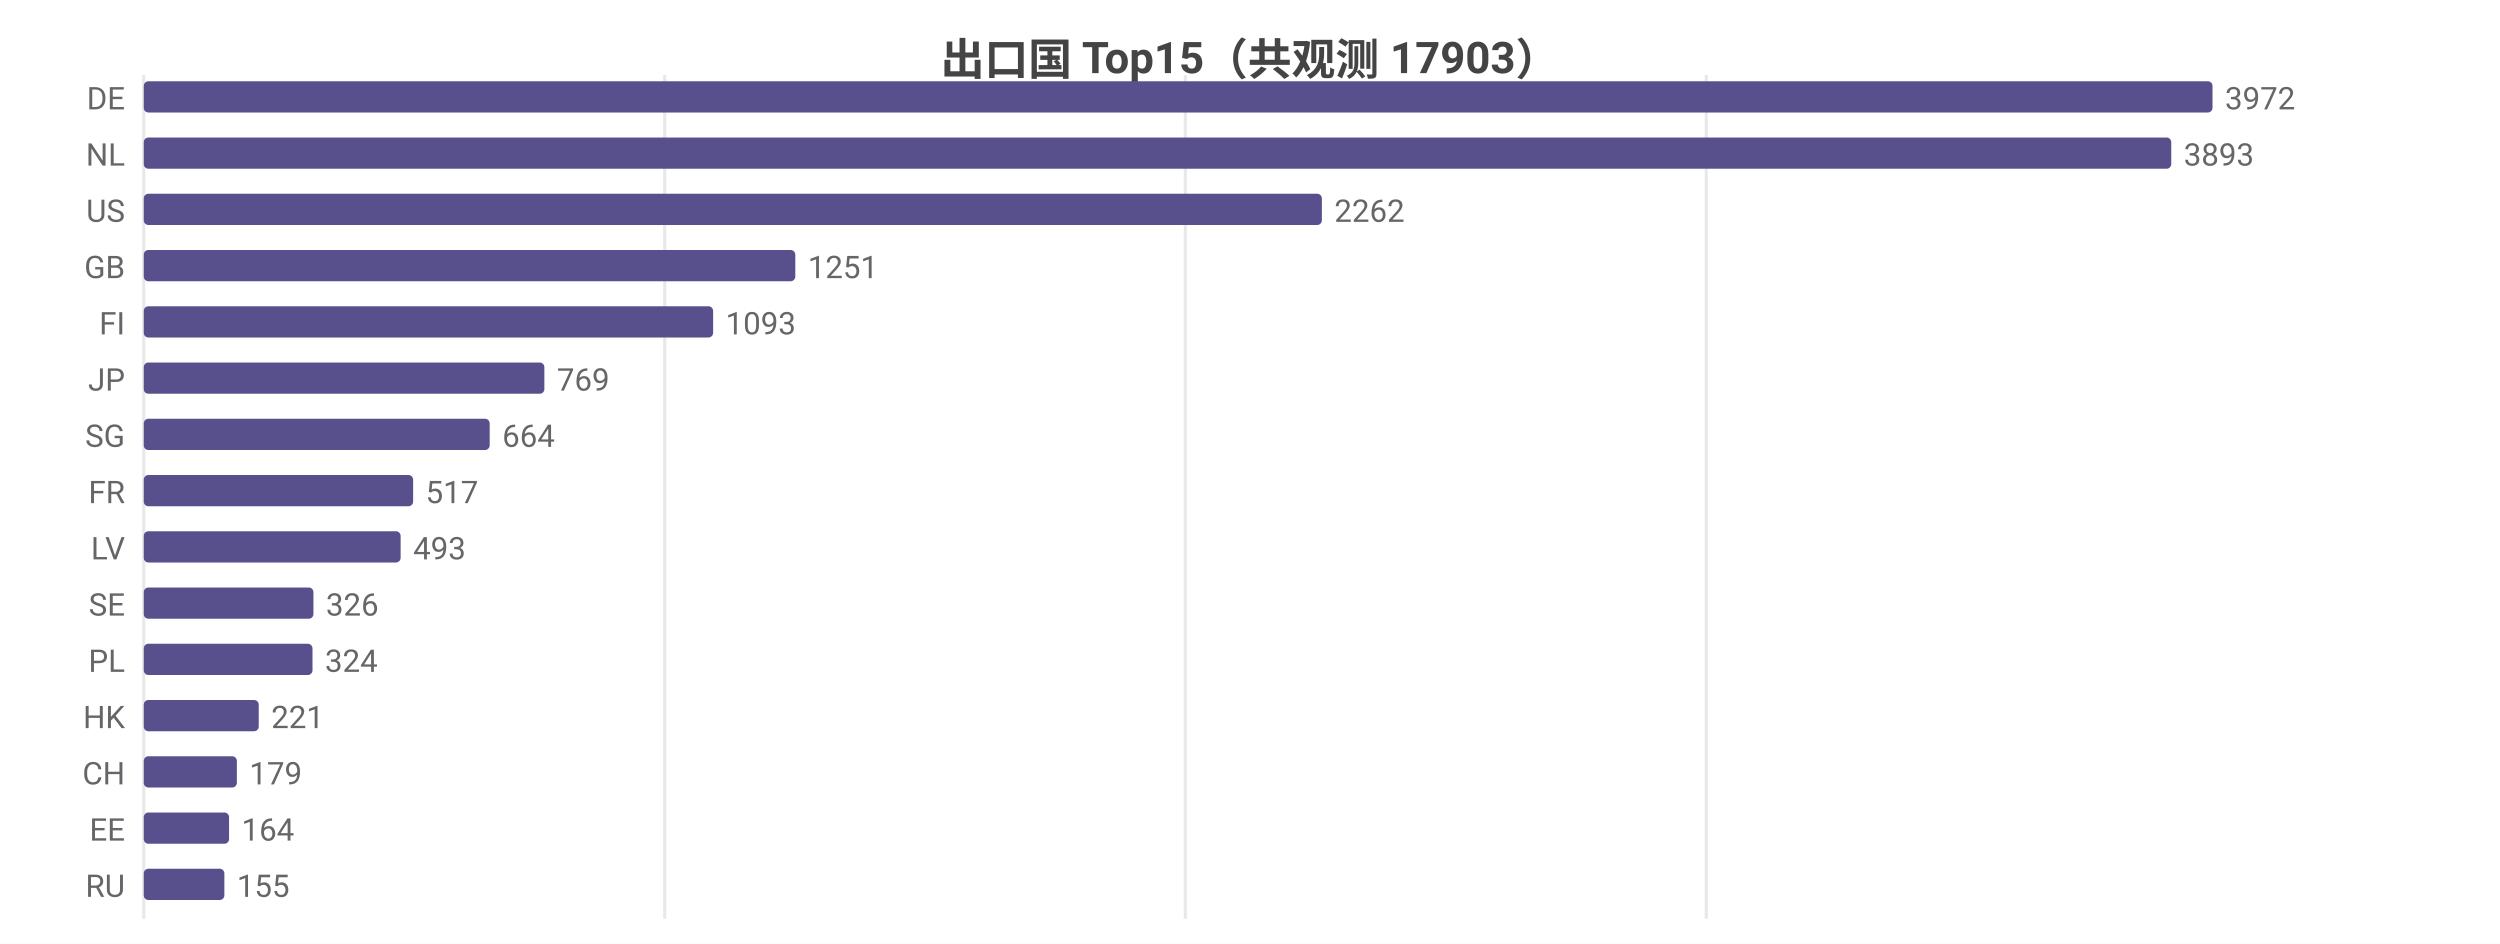
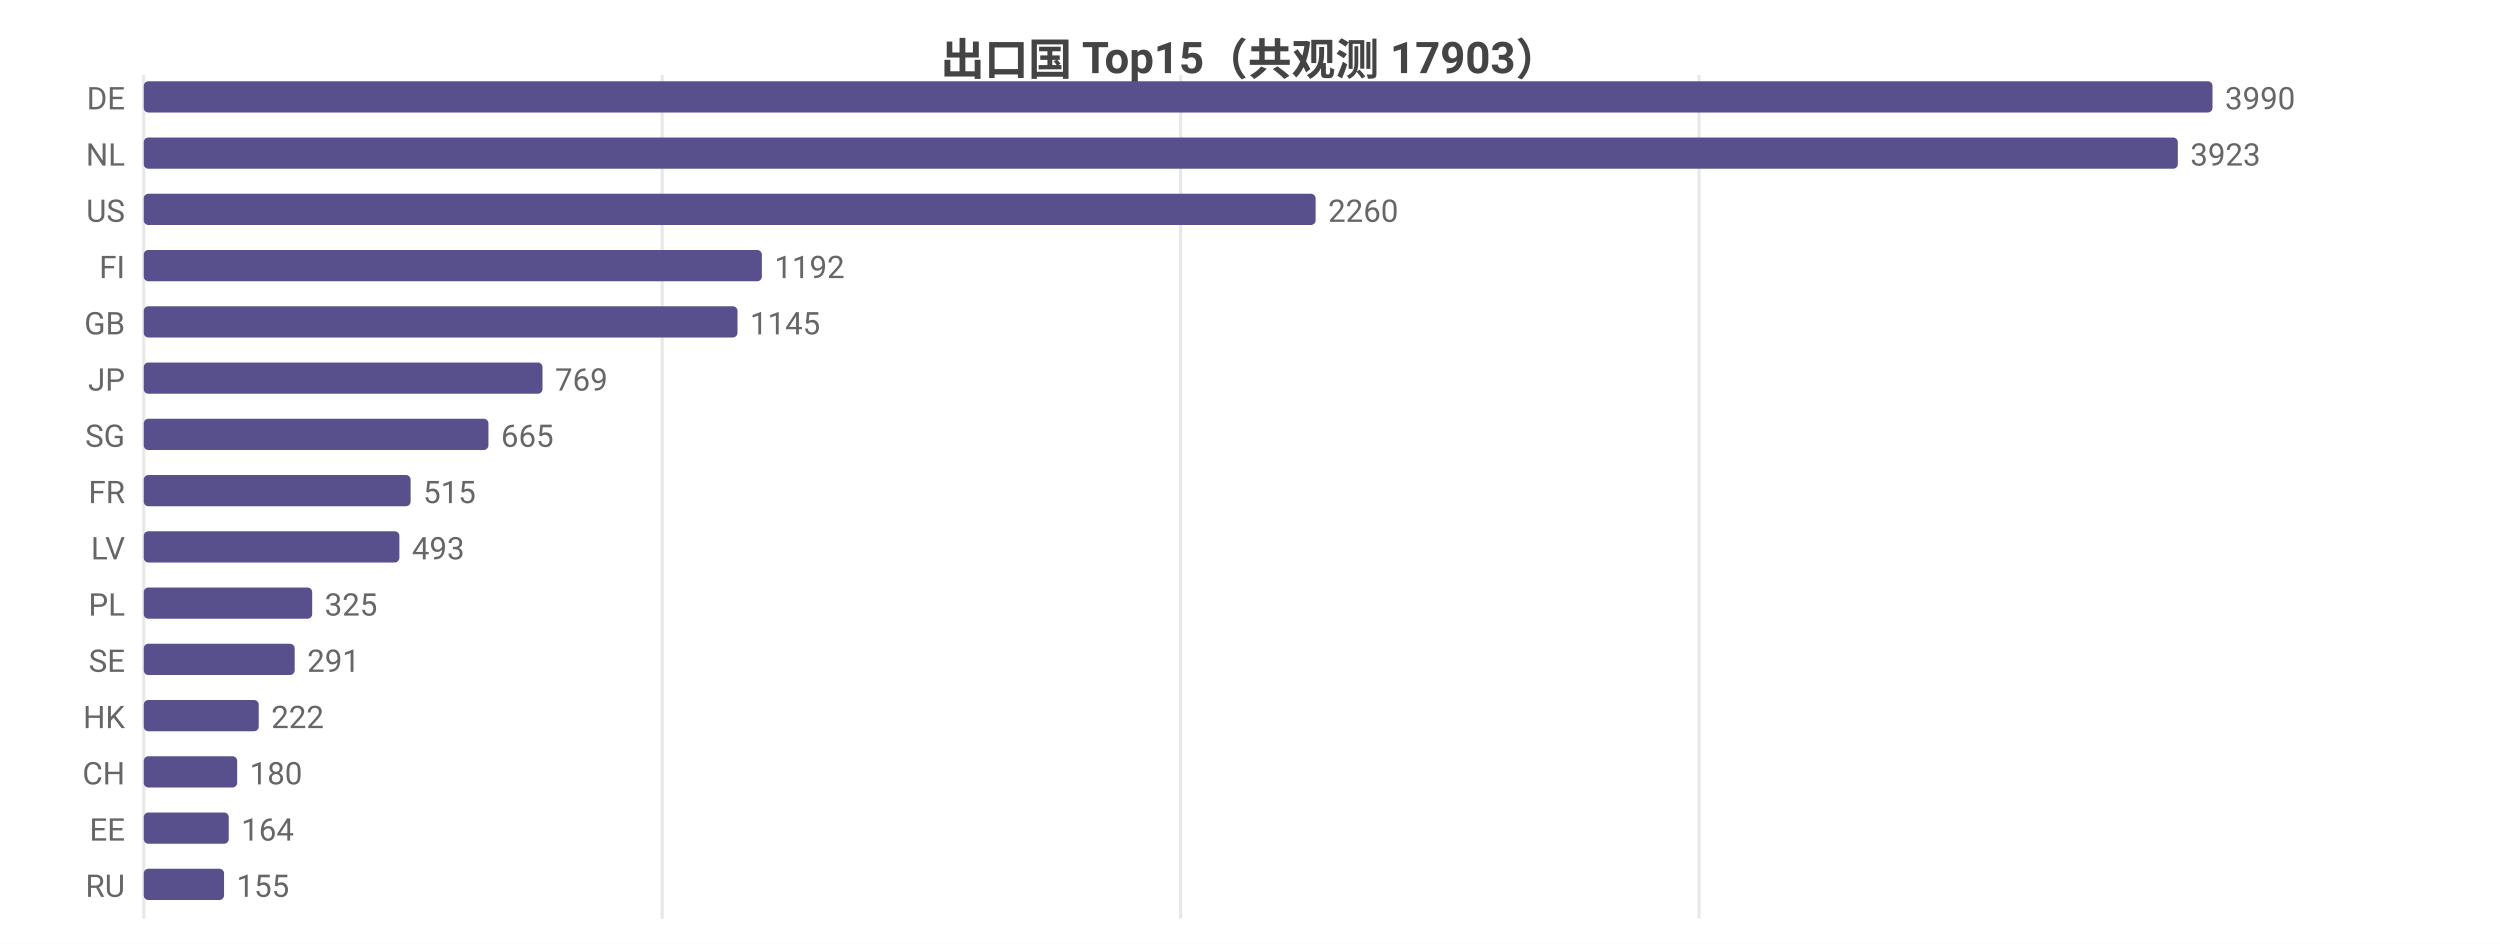
<svg xmlns="http://www.w3.org/2000/svg" width="800" height="302" viewBox="0 0 800 302">
  <rect width="800" height="302" fill="#ffffff" />
  <style>text{font-family:system-ui,-apple-system,'Segoe UI',Roboto,'PingFang SC','Microsoft YaHei','Noto Sans CJK SC',sans-serif}.g{stroke:#e8e8e8;stroke-width:1}.a{stroke:#999;stroke-width:1}.t{font-size:10px;fill:#666}.m{font-size:10px;text-anchor:middle;fill:#666}.e{font-size:10px;text-anchor:end;fill:#666}.l{font-size:11px;fill:#333}.tt{font-size:14px;font-weight:600;text-anchor:middle;fill:#444}.em{font-size:13px;text-anchor:middle;fill:#999}</style>
  <text class="tt" x="400.0" y="24">出口国 Top15（共观测 17903）</text>
  <line class="g" x1="46" y1="24" x2="46" y2="294" />
-   <line class="g" x1="212.7" y1="24" x2="212.7" y2="294" />
-   <line class="g" x1="379.3" y1="24" x2="379.3" y2="294" />
-   <line class="g" x1="546" y1="24" x2="546" y2="294" />
+   <line class="g" x1="211.9" y1="24" x2="211.9" y2="294" />
+   <line class="g" x1="377.8" y1="24" x2="377.8" y2="294" />
+   <line class="g" x1="543.7" y1="24" x2="543.7" y2="294" />
  <text class="e" x="40" y="35">DE</text>
  <rect x="46" y="26" width="662" height="10" fill="#58508d" rx="1.5" />
-   <text class="t" x="712" y="35">3972</text>
+   <text class="t" x="712" y="35">3990</text>
  <text class="e" x="40" y="53">NL</text>
-   <rect x="46" y="44" width="648.8" height="10" fill="#58508d" rx="1.5" />
-   <text class="t" x="698.8" y="53">3893</text>
+   <rect x="46" y="44" width="650.9" height="10" fill="#58508d" rx="1.5" />
+   <text class="t" x="700.9" y="53">3923</text>
  <text class="e" x="40" y="71">US</text>
-   <rect x="46" y="62" width="377" height="10" fill="#58508d" rx="1.5" />
-   <text class="t" x="427" y="71">2262</text>
-   <text class="e" x="40" y="89">GB</text>
-   <rect x="46" y="80" width="208.5" height="10" fill="#58508d" rx="1.5" />
-   <text class="t" x="258.5" y="89">1251</text>
-   <text class="e" x="40" y="107">FI</text>
-   <rect x="46" y="98" width="182.2" height="10" fill="#58508d" rx="1.5" />
-   <text class="t" x="232.2" y="107">1093</text>
+   <rect x="46" y="62" width="375.0" height="10" fill="#58508d" rx="1.5" />
+   <text class="t" x="425.0" y="71">2260</text>
+   <text class="e" x="40" y="89">FI</text>
+   <rect x="46" y="80" width="197.8" height="10" fill="#58508d" rx="1.5" />
+   <text class="t" x="247.8" y="89">1192</text>
+   <text class="e" x="40" y="107">GB</text>
+   <rect x="46" y="98" width="190.0" height="10" fill="#58508d" rx="1.5" />
+   <text class="t" x="240.0" y="107">1145</text>
  <text class="e" x="40" y="125">JP</text>
-   <rect x="46" y="116" width="128.2" height="10" fill="#58508d" rx="1.5" />
-   <text class="t" x="178.2" y="125">769</text>
+   <rect x="46" y="116" width="127.6" height="10" fill="#58508d" rx="1.5" />
+   <text class="t" x="177.6" y="125">769</text>
  <text class="e" x="40" y="143">SG</text>
-   <rect x="46" y="134" width="110.7" height="10" fill="#58508d" rx="1.5" />
-   <text class="t" x="160.7" y="143">664</text>
+   <rect x="46" y="134" width="110.3" height="10" fill="#58508d" rx="1.5" />
+   <text class="t" x="160.3" y="143">665</text>
  <text class="e" x="40" y="161">FR</text>
-   <rect x="46" y="152" width="86.2" height="10" fill="#58508d" rx="1.5" />
-   <text class="t" x="136.2" y="161">517</text>
+   <rect x="46" y="152" width="85.4" height="10" fill="#58508d" rx="1.5" />
+   <text class="t" x="135.4" y="161">515</text>
  <text class="e" x="40" y="179">LV</text>
-   <rect x="46" y="170" width="82.2" height="10" fill="#58508d" rx="1.5" />
-   <text class="t" x="132.2" y="179">493</text>
-   <text class="e" x="40" y="197">SE</text>
-   <rect x="46" y="188" width="54.3" height="10" fill="#58508d" rx="1.5" />
-   <text class="t" x="104.3" y="197">326</text>
-   <text class="e" x="40" y="215">PL</text>
-   <rect x="46" y="206" width="54" height="10" fill="#58508d" rx="1.5" />
-   <text class="t" x="104" y="215">324</text>
+   <rect x="46" y="170" width="81.8" height="10" fill="#58508d" rx="1.5" />
+   <text class="t" x="131.8" y="179">493</text>
+   <text class="e" x="40" y="197">PL</text>
+   <rect x="46" y="188" width="53.9" height="10" fill="#58508d" rx="1.5" />
+   <text class="t" x="103.9" y="197">325</text>
+   <text class="e" x="40" y="215">SE</text>
+   <rect x="46" y="206" width="48.3" height="10" fill="#58508d" rx="1.5" />
+   <text class="t" x="98.3" y="215">291</text>
  <text class="e" x="40" y="233">HK</text>
  <rect x="46" y="224" width="36.8" height="10" fill="#58508d" rx="1.5" />
-   <text class="t" x="86.8" y="233">221</text>
+   <text class="t" x="86.8" y="233">222</text>
  <text class="e" x="40" y="251">CH</text>
-   <rect x="46" y="242" width="29.8" height="10" fill="#58508d" rx="1.5" />
-   <text class="t" x="79.8" y="251">179</text>
+   <rect x="46" y="242" width="29.9" height="10" fill="#58508d" rx="1.5" />
+   <text class="t" x="79.9" y="251">180</text>
  <text class="e" x="40" y="269">EE</text>
-   <rect x="46" y="260" width="27.3" height="10" fill="#58508d" rx="1.5" />
-   <text class="t" x="77.3" y="269">164</text>
+   <rect x="46" y="260" width="27.2" height="10" fill="#58508d" rx="1.5" />
+   <text class="t" x="77.2" y="269">164</text>
  <text class="e" x="40" y="287">RU</text>
-   <rect x="46" y="278" width="25.8" height="10" fill="#58508d" rx="1.5" />
-   <text class="t" x="75.8" y="287">155</text>
+   <rect x="46" y="278" width="25.7" height="10" fill="#58508d" rx="1.5" />
+   <text class="t" x="75.7" y="287">155</text>
</svg>
